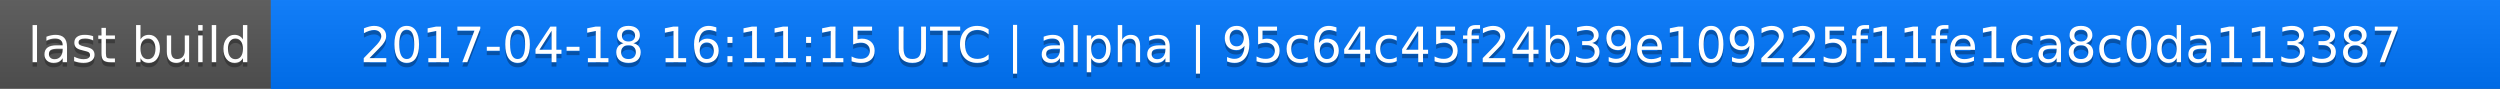
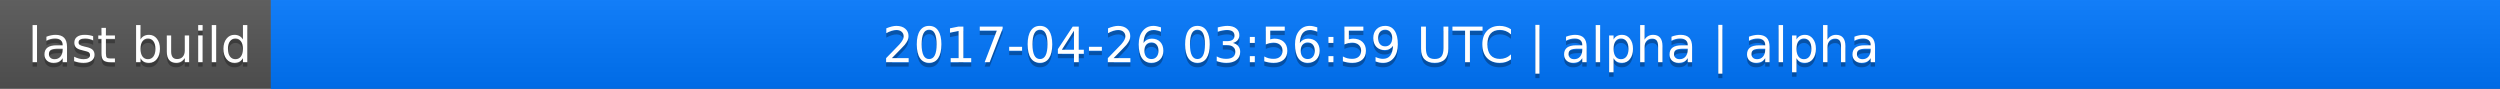
<svg xmlns="http://www.w3.org/2000/svg" width="563" height="20">
  <linearGradient id="a" x2="0" y2="100%">
    <stop offset="0" stop-color="#bbb" stop-opacity=".1" />
    <stop offset="1" stop-opacity=".1" />
  </linearGradient>
  <rect rx="0" width="563" height="20" fill="#555" />
  <rect rx="0" x="61" width="502" height="20" fill="#07f" />
  <path fill="#07f" d="M61 0h4v20h-4z" />
  <rect rx="0" width="563" height="20" fill="url(#a)" />
  <g fill="#fff" text-anchor="middle" font-family="DejaVu Sans,Verdana,Geneva,sans-serif" font-size="11">
    <text x="31.5" y="15" fill="#010101" fill-opacity=".3">last build</text>
    <text x="31.5" y="14">last build</text>
-     <text x="311" y="15" fill="#010101" fill-opacity=".3">2017-04-18 16:11:15 UTC | alpha | 95c64c45f24b39e109225f11fe1ca8c0da113387</text>
-     <text x="311" y="14">2017-04-18 16:11:15 UTC | alpha | 95c64c45f24b39e109225f11fe1ca8c0da113387</text>
+     <text x="311" y="15" fill="#010101" fill-opacity=".3">2017-04-26 03:56:59 UTC | alpha | alpha</text>
+     <text x="311" y="14">2017-04-26 03:56:59 UTC | alpha | alpha</text>
  </g>
</svg>
